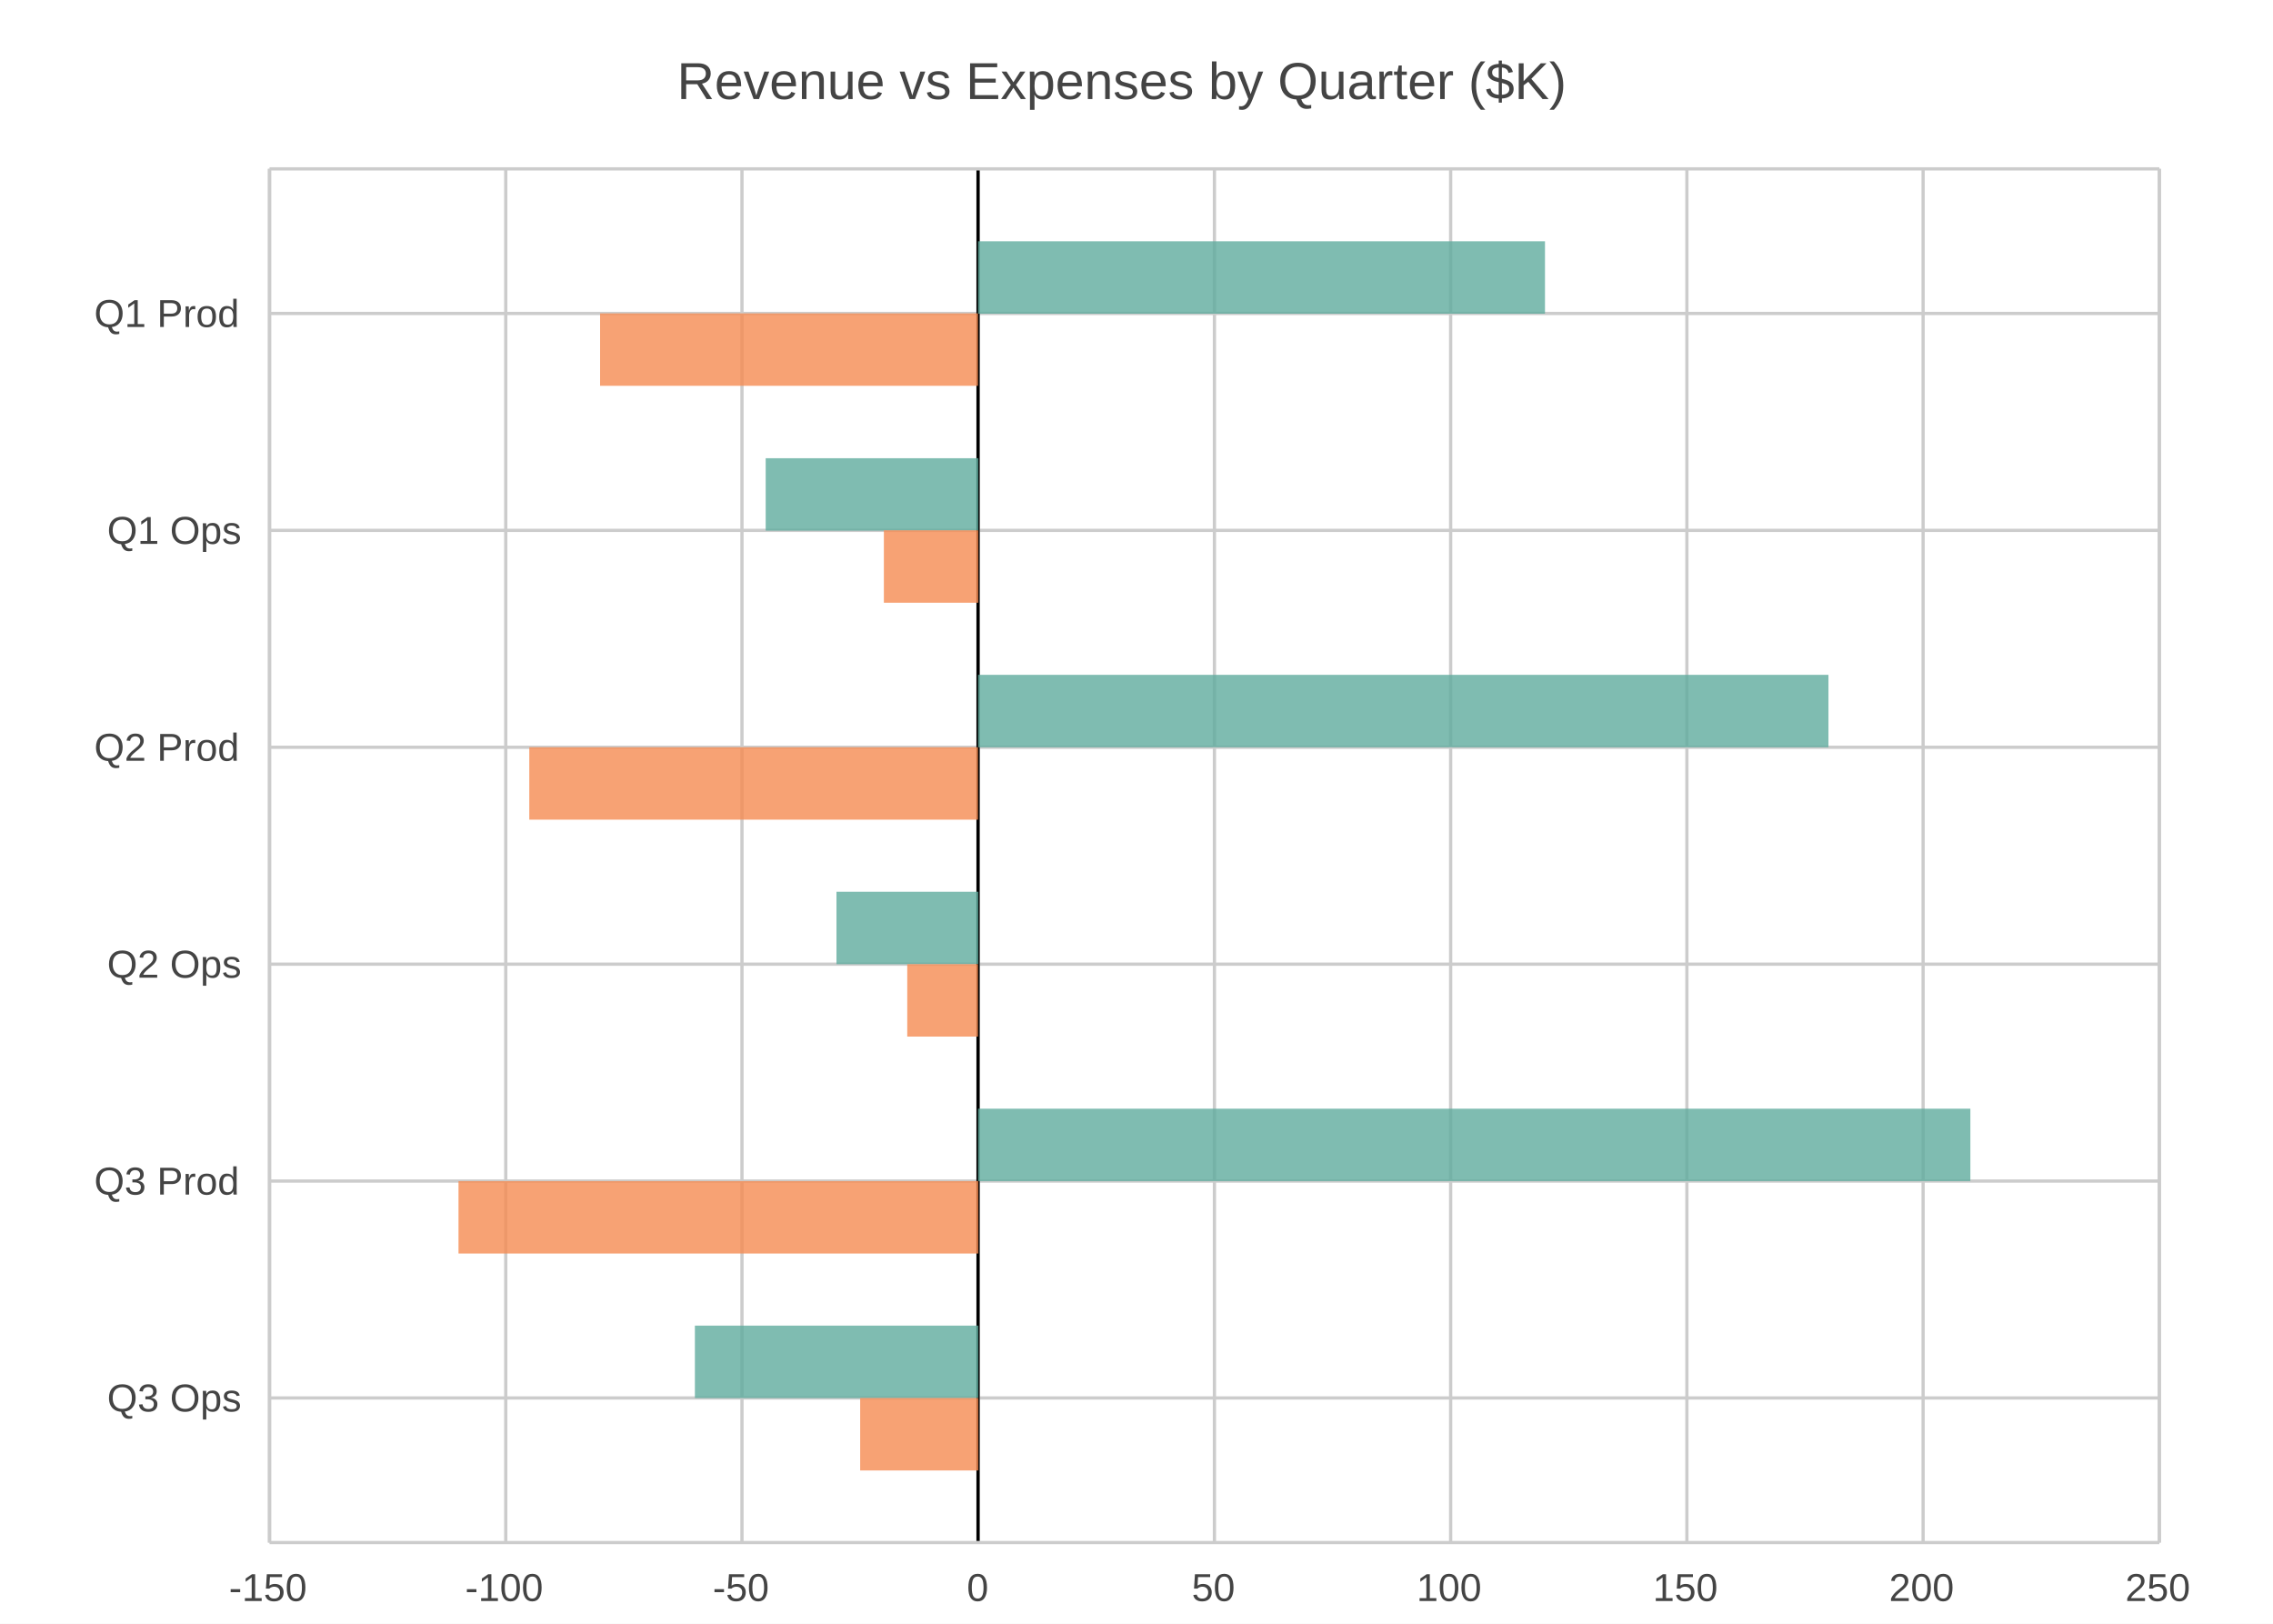
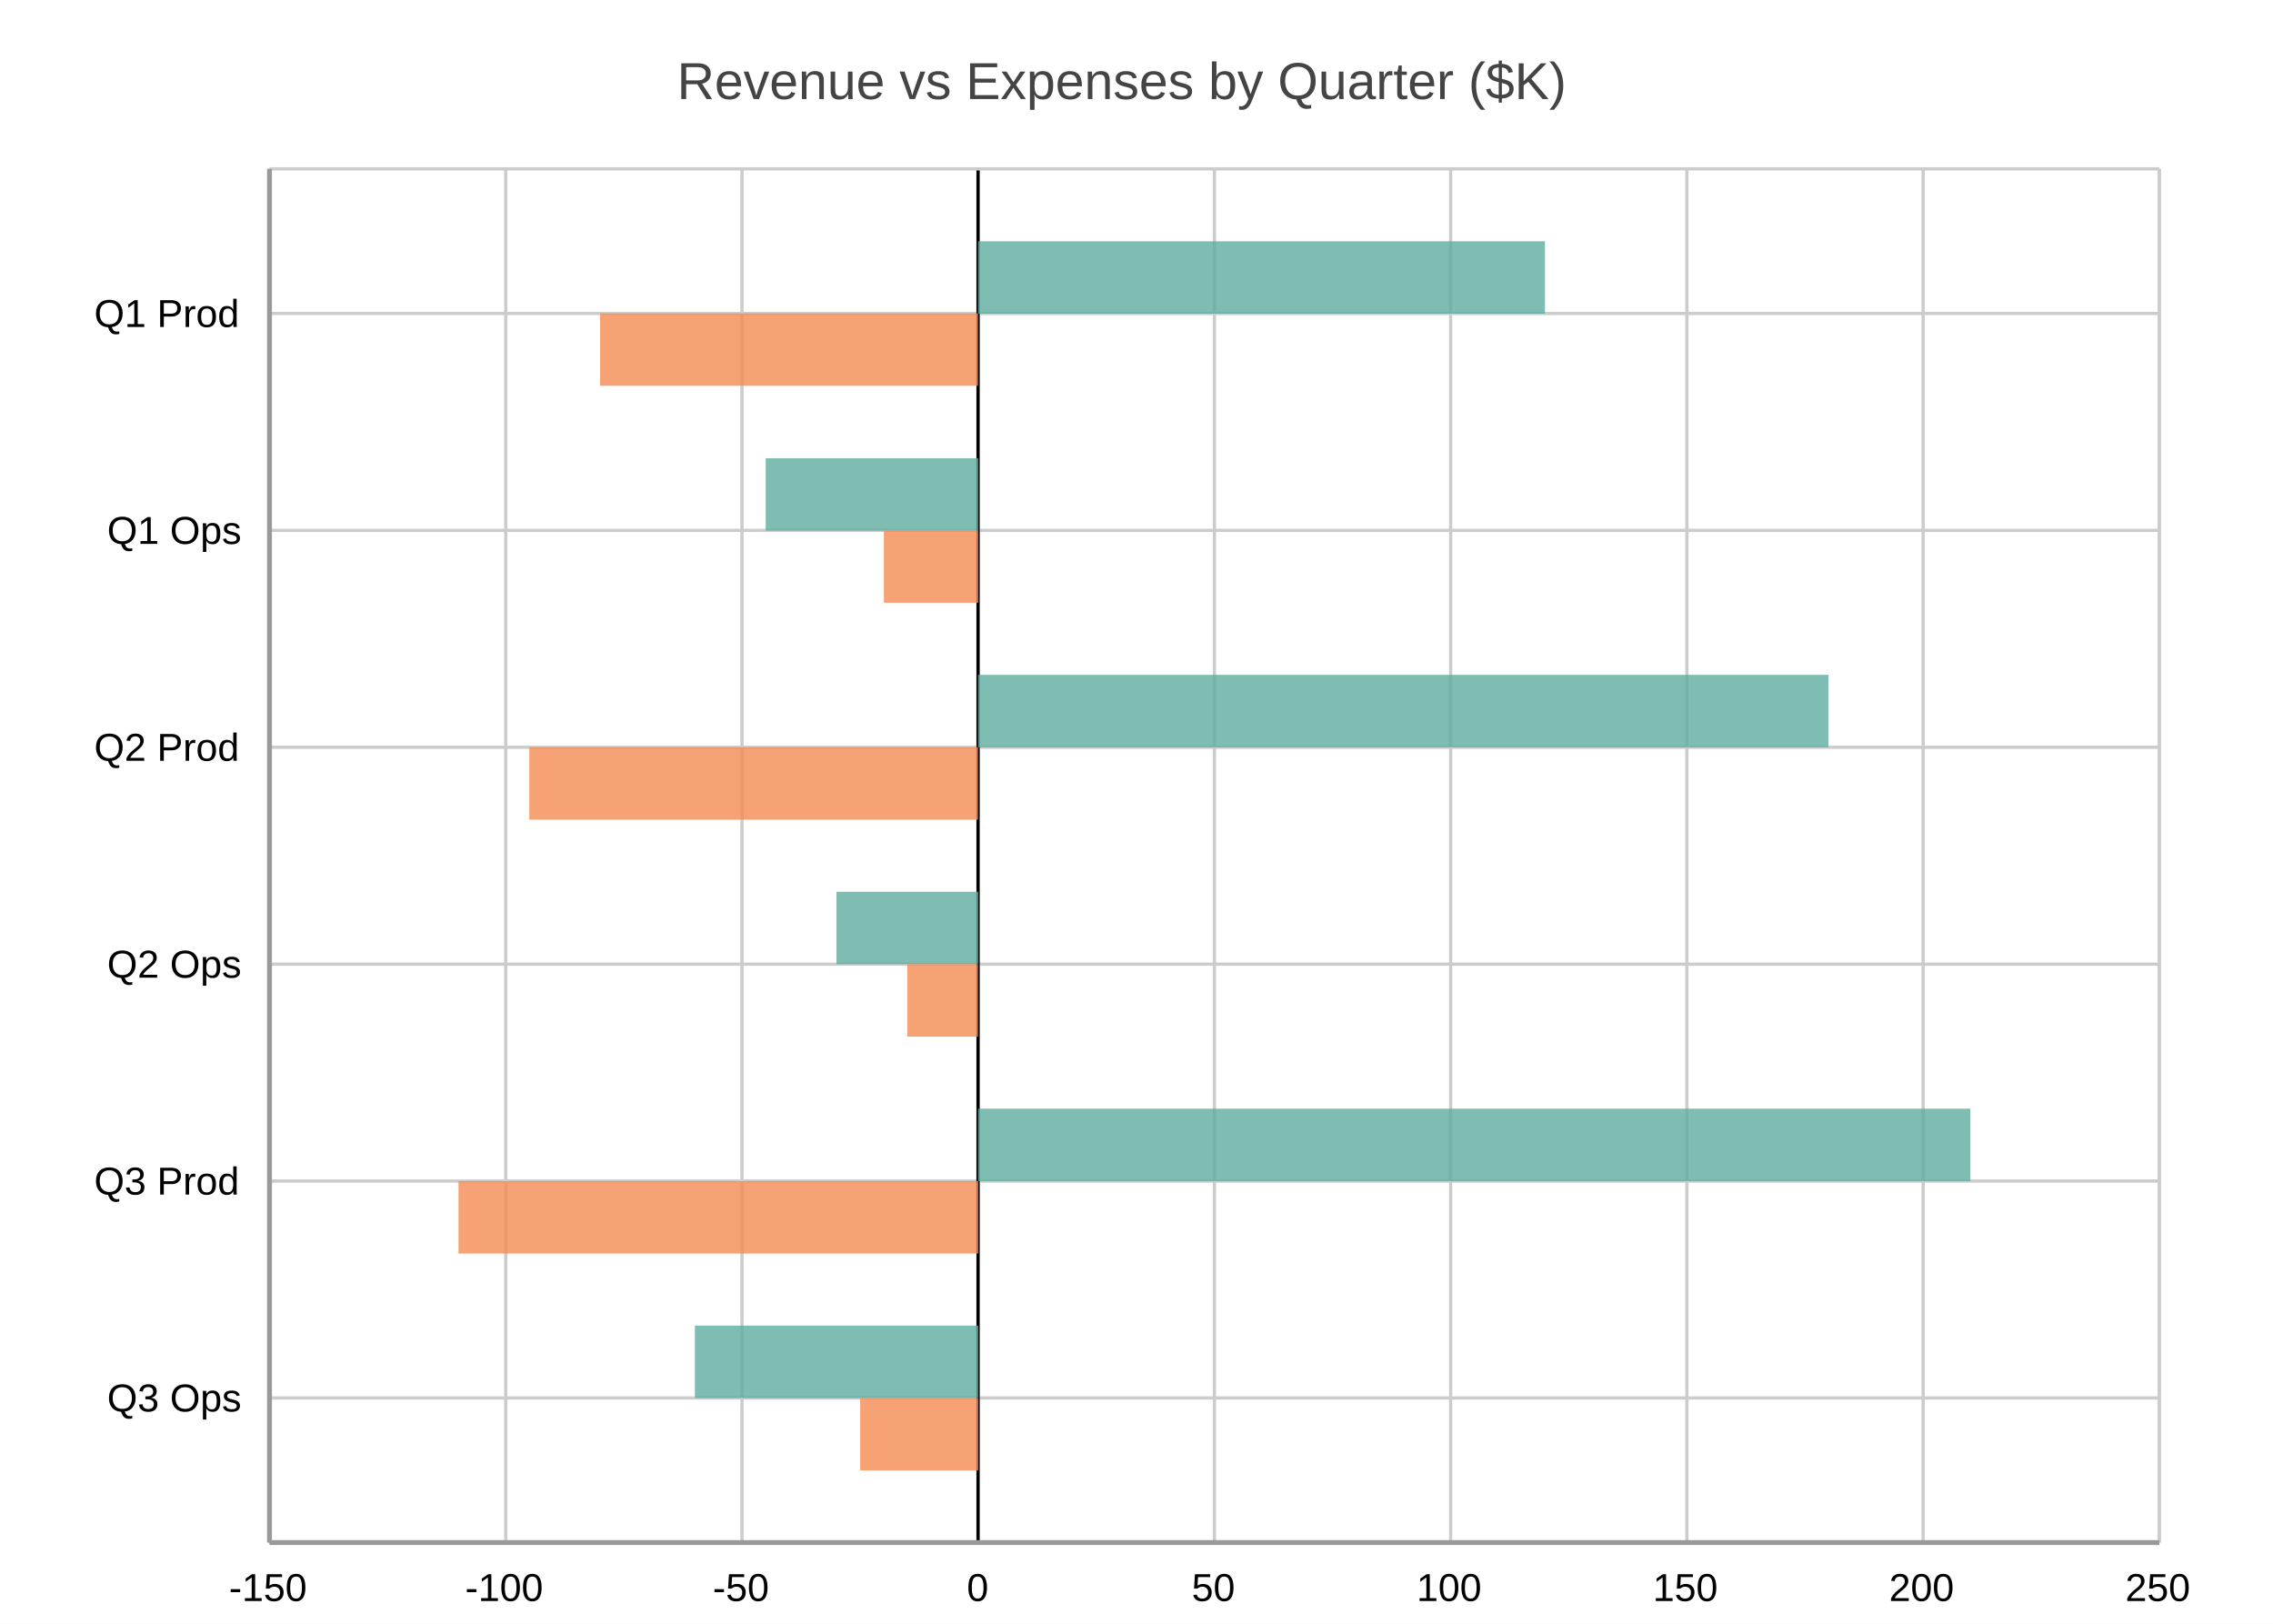
<svg xmlns="http://www.w3.org/2000/svg" width="700" height="500" viewBox="0 0 700 500">
  <path fill="#FFFFFF" d="M0 0 h700 v500 h-700 v-500Z" />
  <text transform="translate(-141.5, 18)" fill="#444444" font-family="Arial" font-weight="normal" font-size="16" x="350.0" y="12.5">Revenue vs Expenses by Quarter ($K)</text>
  <defs>
    <clipPath id="plot-clip">
      <rect x="0" y="0" width="582.0" height="423.0" />
    </clipPath>
  </defs>
  <g>
-     <path stroke="#CCCCCC" stroke-dasharray="None" d="M0 44.526 h582.0 M0 111.316 h582.0 M0 178.105 h582.0 M0 244.895 h582.0 M0 311.684 h582.0 M0 378.474 h582.0" transform="translate(83.0, 52.0)" />
-     <g font-size="12" font-family="Arial" fill="#444444" transform="translate(77.0, 52.0)">
+     <path stroke="#cccccc" stroke-dasharray="None" d="M0 44.526 h582.0 M0 111.316 h582.0 M0 178.105 h582.0 M0 244.895 h582.0 M0 311.684 h582.0 M0 378.474 h582.0" transform="translate(83.0, 52.0)" />
+     <g font-size="12" font-family="Arial" fill="#000000" transform="translate(77.0, 52.0)">
      <text x="0" y="44.526" dominant-baseline="central" transform="translate(-48, 0)">Q1 Prod</text>
      <text x="0" y="111.316" dominant-baseline="central" transform="translate(-44, 0)">Q1 Ops</text>
      <text x="0" y="178.105" dominant-baseline="central" transform="translate(-48, 0)">Q2 Prod</text>
      <text x="0" y="244.895" dominant-baseline="central" transform="translate(-44, 0)">Q2 Ops</text>
      <text x="0" y="311.684" dominant-baseline="central" transform="translate(-48, 0)">Q3 Prod</text>
      <text x="0" y="378.474" dominant-baseline="central" transform="translate(-44, 0)">Q3 Ops</text>
    </g>
  </g>
  <g>
-     <path stroke="#CCCCCC" stroke-dasharray="None" d="M582.0 0 v423.0 M509.25 0 v423.0 M436.5 0 v423.0 M363.75 0 v423.0 M291.0 0 v423.0 M218.25 0 v423.0 M145.5 0 v423.0 M72.75 0 v423.0 M0.0 0 v423.0" transform="translate(83.0, 52.0)" />
-     <g font-size="12" font-family="Arial" fill="#444444" transform="translate(83.0, 70.0)">
+     <path stroke="#cccccc" stroke-dasharray="None" d="M582.0 0 v423.0 M509.25 0 v423.0 M436.5 0 v423.0 M363.75 0 v423.0 M291.0 0 v423.0 M218.25 0 v423.0 M145.5 0 v423.0 M72.75 0 v423.0 M0.0 0 v423.0" transform="translate(83.0, 52.0)" />
+     <g font-size="12" font-family="Arial" fill="#000000" transform="translate(83.0, 70.0)">
      <text x="582.0" y="423.0" transform="translate(-10.5, 0)">250</text>
      <text x="509.25" y="423.0" transform="translate(-10.5, 0)">200</text>
      <text x="436.5" y="423.0" transform="translate(-10.5, 0)">150</text>
      <text x="363.75" y="423.0" transform="translate(-10.5, 0)">100</text>
      <text x="291.0" y="423.0" transform="translate(-7.0, 0)">50</text>
      <text x="218.25" y="423.0" transform="translate(-3.5, 0)">0</text>
      <text x="145.5" y="423.0" transform="translate(-9.0, 0)">-50</text>
      <text x="72.75" y="423.0" transform="translate(-12.5, 0)">-100</text>
      <text x="0.0" y="423.0" transform="translate(-12.5, 0)">-150</text>
    </g>
  </g>
  <path transform="translate(83.0, 52.0)" d="M218.2 0 v423.0z" stroke="black" />
  <g>
    <g opacity="0.8" transform="translate(83.0, 52.0)">
      <path d="M218.2 22.3 h174.6 v22.3 h-174.6 v-22.3Z M152.8 89.1 h65.5 v22.3 h-65.5 v-22.3Z M218.2 155.8 h261.9 v22.3 h-261.9 v-22.3Z M174.6 222.6 h43.7 v22.3 h-43.7 v-22.3Z M218.2 289.4 h305.6 v22.3 h-305.6 v-22.3Z M131.0 356.2 h87.3 v22.3 h-87.3 v-22.3Z" fill="#5fab9e" />
      <path d="M101.8 44.5 h116.4 v22.3 h-116.4 v-22.3Z M189.2 111.3 h29.1 v22.3 h-29.1 v-22.3Z M80.0 178.1 h138.2 v22.3 h-138.2 v-22.3Z M196.4 244.9 h21.8 v22.3 h-21.8 v-22.3Z M58.2 311.7 h160.1 v22.3 h-160.1 v-22.3Z M181.9 378.5 h36.4 v22.3 h-36.4 v-22.3Z" fill="#f58b51" />
    </g>
-     <path stroke="#CCCCCC" stroke-dasharray="None" d="M0 423.0 h582.0" transform="translate(83.0, 52.0)" />
-     <path stroke="#CCCCCC" stroke-dasharray="None" d="M0 0 h582.0" transform="translate(83.0, 52.0)" />
-     <path stroke="#CCCCCC" stroke-dasharray="None" d="M0 0 v423.0" transform="translate(83.0, 52.0)" />
-     <path stroke="#CCCCCC" stroke-dasharray="None" d="M582.0 0 v423.0" transform="translate(83.0, 52.0)" />
+     <path stroke="#cccccc" stroke-dasharray="None" d="M0 423.0 h582.0" transform="translate(83.0, 52.0)" />
+     <path stroke="#cccccc" stroke-dasharray="None" d="M0 0 h582.0" transform="translate(83.0, 52.0)" />
+     <path stroke="#cccccc" stroke-dasharray="None" d="M0 0 v423.0" transform="translate(83.0, 52.0)" />
+     <path stroke="#cccccc" stroke-dasharray="None" d="M582.0 0 v423.0" transform="translate(83.0, 52.0)" />
  </g>
+   <path d="M83.0 52.0 v423.0 M83.0 475.0 h582.0" stroke="#999" stroke-width="1.5" fill="none" />
</svg>
